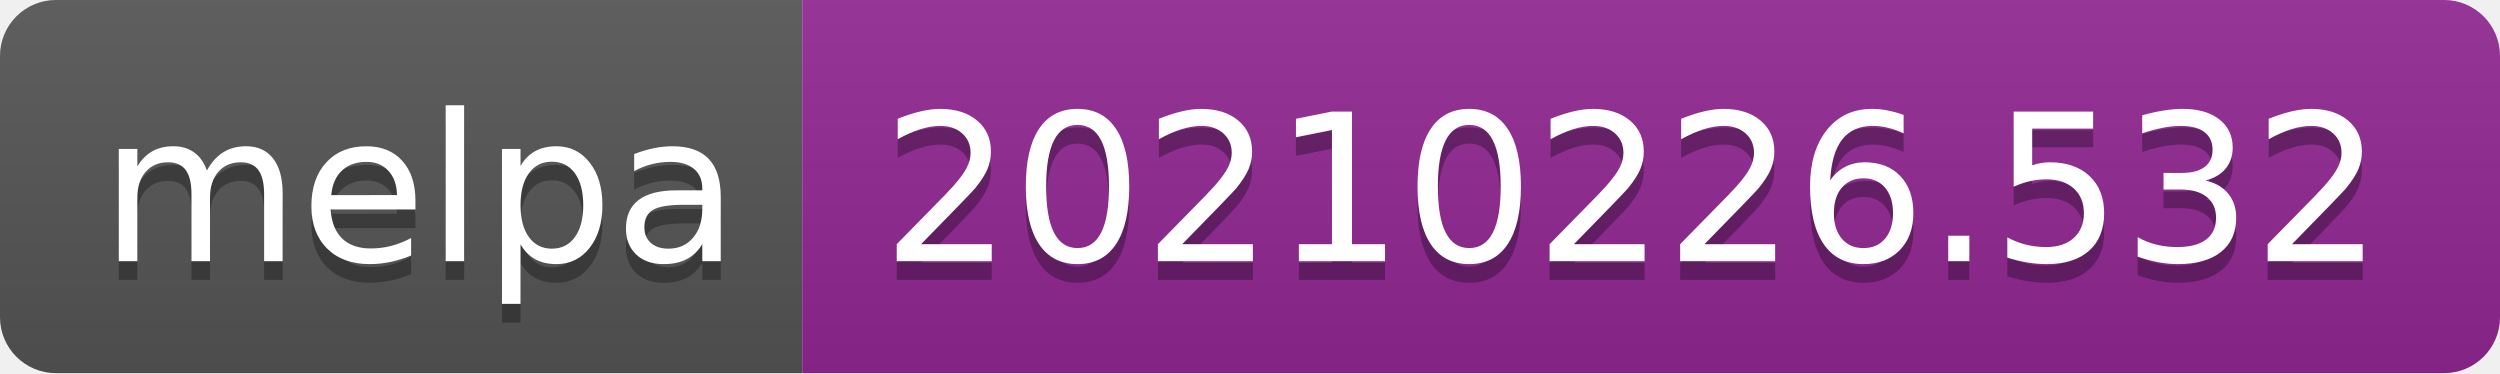
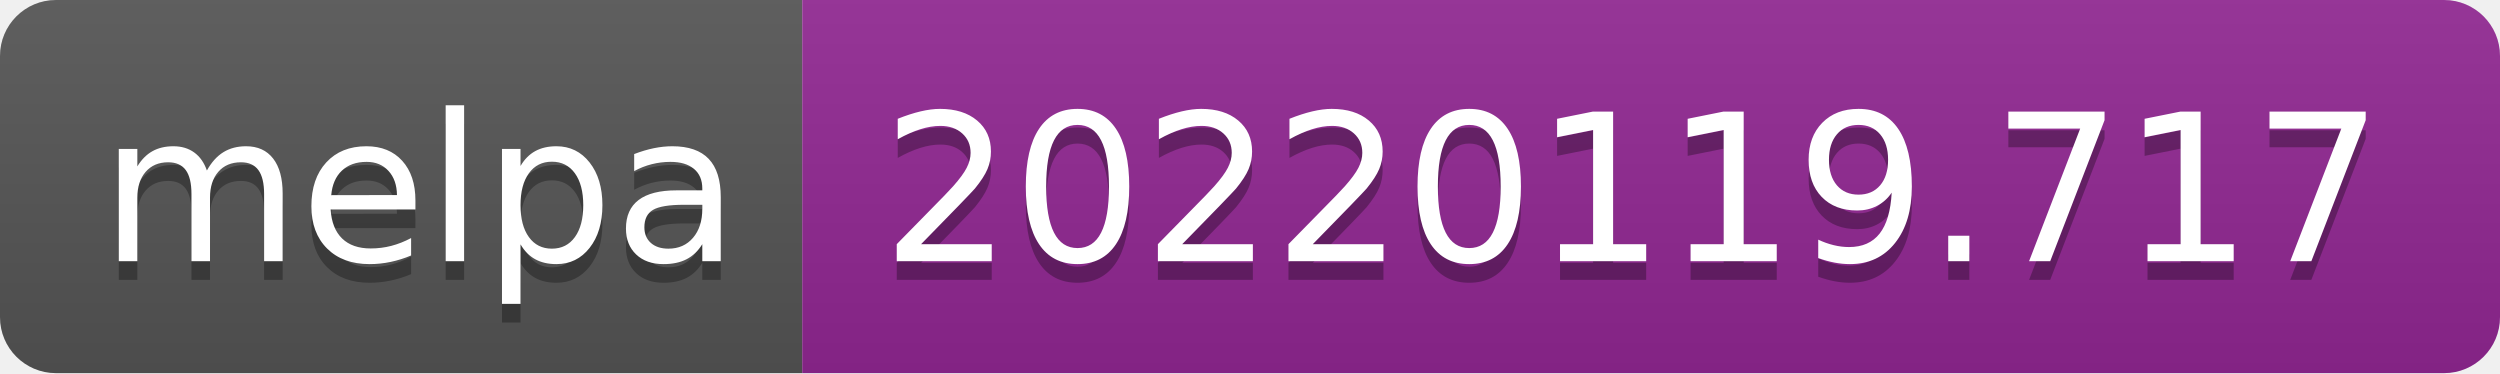
- <svg xmlns="http://www.w3.org/2000/svg" width="134" height="20" role="img" aria-label="melpa: 20210226.532">
+ <svg xmlns="http://www.w3.org/2000/svg" width="134" height="20" role="img" aria-label="melpa: 20220119.717">
  <linearGradient id="s" x2="0" y2="100%">
    <stop offset="0" stop-color="#bbb" stop-opacity=".1" />
    <stop offset="1" stop-opacity=".1" />
  </linearGradient>
  <clipPath id="r">
    <rect width="134" height="20" rx="3" fill="#fff" />
  </clipPath>
  <g clip-path="url(#r)">
    <rect width="43" height="20" fill="#555" />
    <rect x="43" width="91" height="20" fill="#922793" />
    <rect width="134" height="20" fill="url(#s)" />
  </g>
  <g fill="#fff" text-anchor="middle" font-family="Verdana,Geneva,DejaVu Sans,sans-serif" text-rendering="geometricPrecision" font-size="110">
    <text aria-hidden="true" x="225" y="150" fill="#010101" fill-opacity=".3" transform="scale(.1)" textLength="330">melpa</text>
    <text x="225" y="140" transform="scale(.1)" fill="#fff" textLength="330">melpa</text>
-     <text aria-hidden="true" x="875" y="150" fill="#010101" fill-opacity=".3" transform="scale(.1)" textLength="810">20210226.532</text>
-     <text x="875" y="140" transform="scale(.1)" fill="#fff" textLength="810">20210226.532</text>
+     <text aria-hidden="true" x="875" y="150" fill="#010101" fill-opacity=".3" transform="scale(.1)" textLength="810">20220119.717</text>
+     <text x="875" y="140" transform="scale(.1)" fill="#fff" textLength="810">20220119.717</text>
  </g>
</svg>
